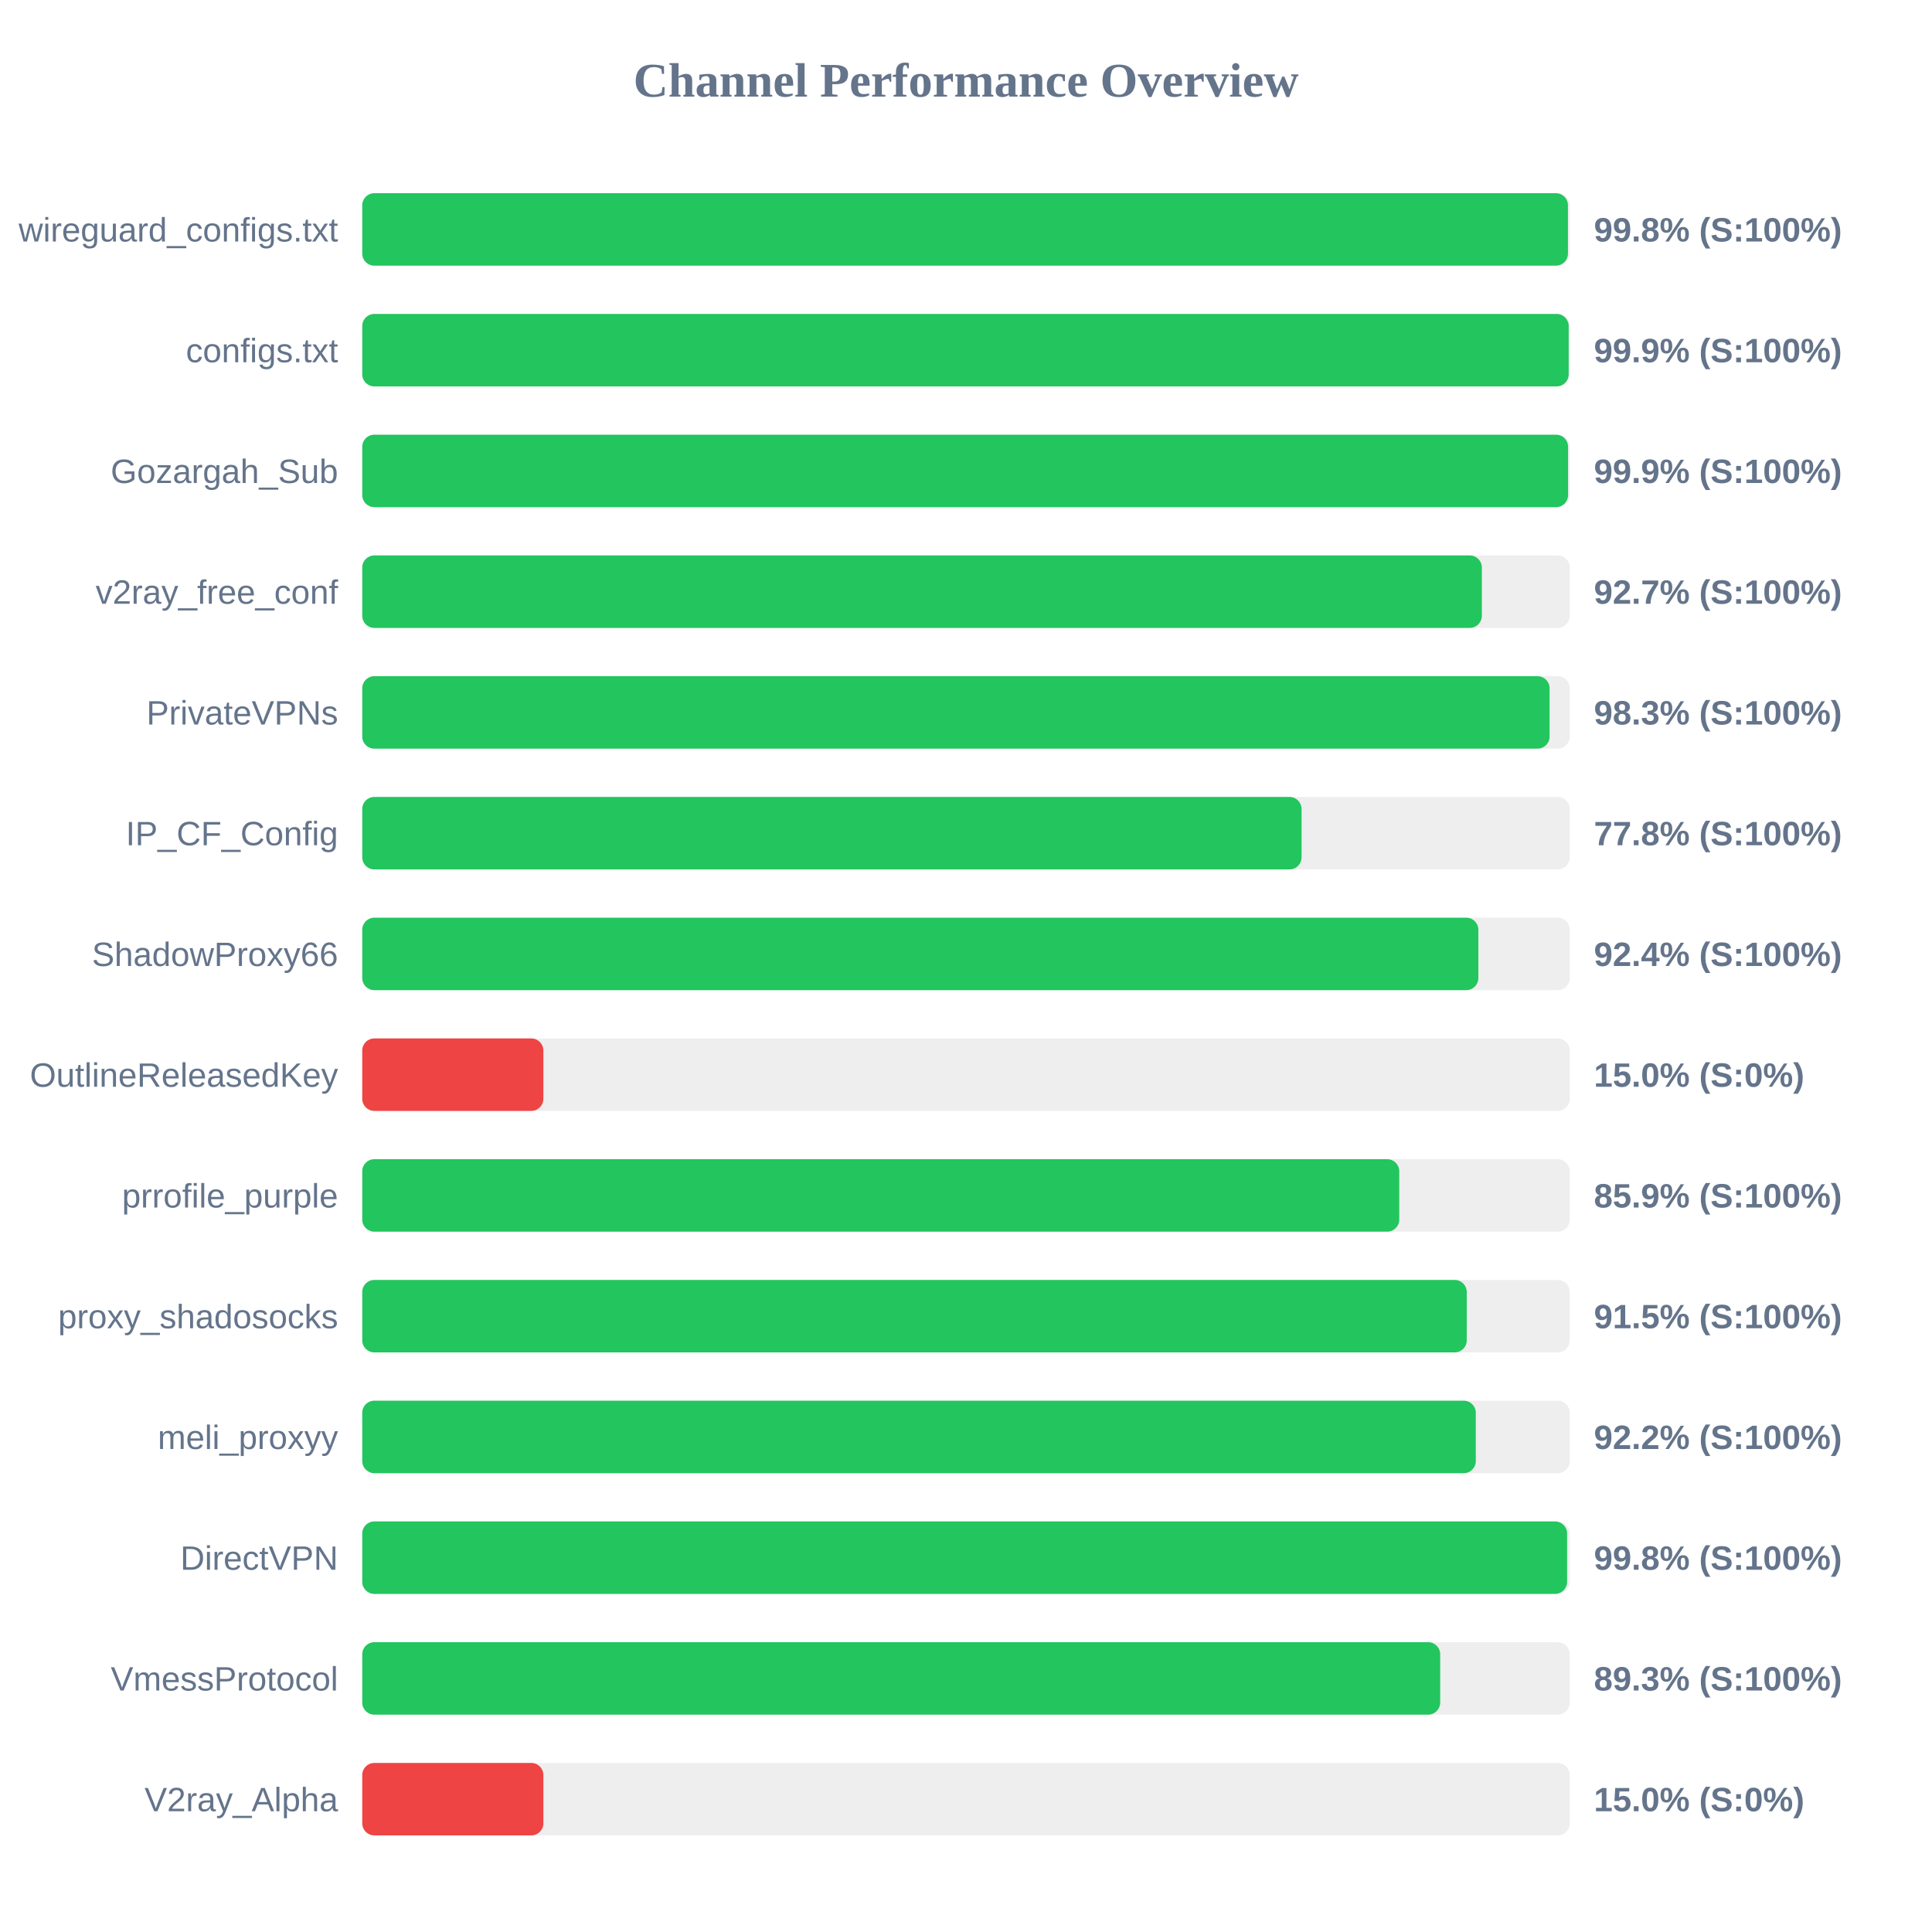
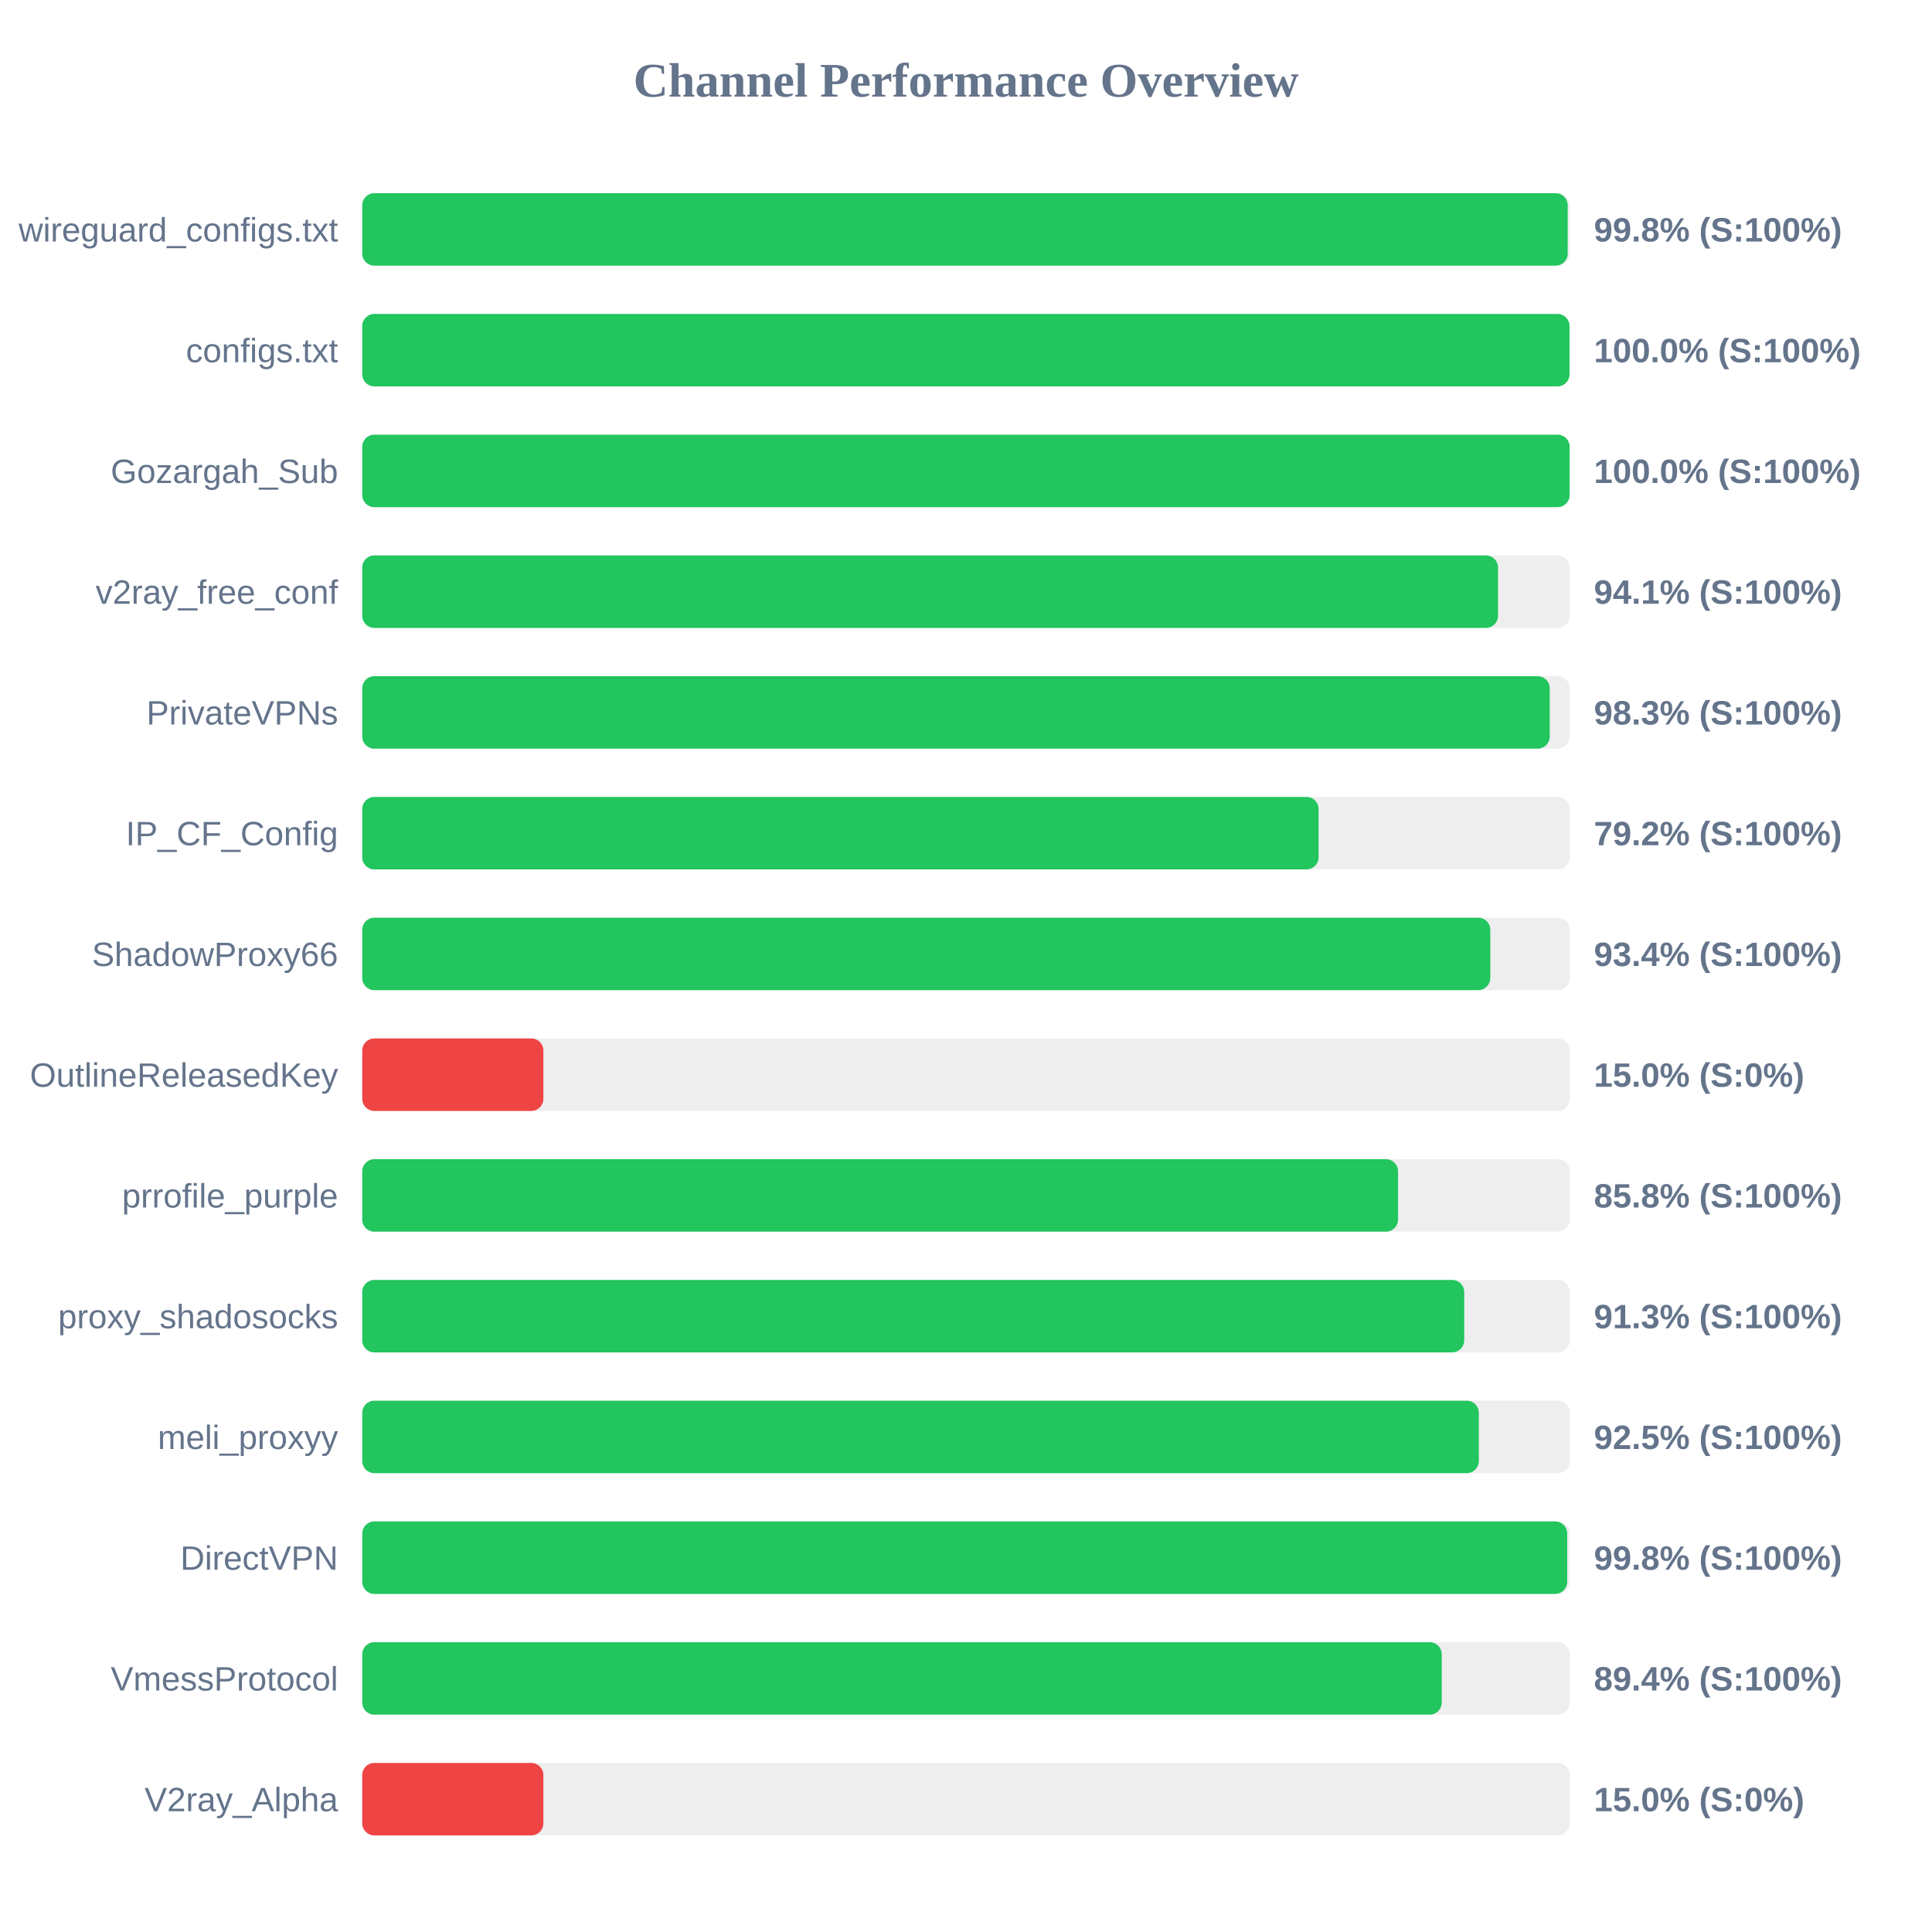
<svg xmlns="http://www.w3.org/2000/svg" width="800" height="800" version="1.1">
  <style>
        .row { font: 14px Arial; fill: #64748b; }
        .score { font: bold 14px Arial; fill: #64748b; }
    </style>
  <text x="400" y="40" text-anchor="middle" font-size="20px" font-weight="bold" fill="#64748b">Channel Performance Overview</text>
  <rect x="150" y="80" width="500" height="30" fill="#eee" rx="5" />
-   <rect x="150" y="80" width="499.25" height="30" fill="#22c55e" rx="5" />
+   <rect x="150" y="80" width="499.15" height="30" fill="#22c55e" rx="5" />
  <text x="140" y="100" text-anchor="end" class="row">wireguard_configs.txt</text>
  <text x="660" y="100" text-anchor="start" class="score">99.8% (S:100%)</text>
  <rect x="150" y="130" width="500" height="30" fill="#eee" rx="5" />
-   <rect x="150" y="130" width="499.55" height="30" fill="#22c55e" rx="5" />
+   <rect x="150" y="130" width="499.9" height="30" fill="#22c55e" rx="5" />
  <text x="140" y="150" text-anchor="end" class="row">configs.txt</text>
-   <text x="660" y="150" text-anchor="start" class="score">99.9% (S:100%)</text>
+   <text x="660" y="150" text-anchor="start" class="score">100.0% (S:100%)</text>
  <rect x="150" y="180" width="500" height="30" fill="#eee" rx="5" />
-   <rect x="150" y="180" width="499.3" height="30" fill="#22c55e" rx="5" />
+   <rect x="150" y="180" width="499.95" height="30" fill="#22c55e" rx="5" />
  <text x="140" y="200" text-anchor="end" class="row">Gozargah_Sub</text>
-   <text x="660" y="200" text-anchor="start" class="score">99.9% (S:100%)</text>
+   <text x="660" y="200" text-anchor="start" class="score">100.0% (S:100%)</text>
  <rect x="150" y="230" width="500" height="30" fill="#eee" rx="5" />
-   <rect x="150" y="230" width="463.6" height="30" fill="#22c55e" rx="5" />
+   <rect x="150" y="230" width="470.3" height="30" fill="#22c55e" rx="5" />
  <text x="140" y="250" text-anchor="end" class="row">v2ray_free_conf</text>
-   <text x="660" y="250" text-anchor="start" class="score">92.7% (S:100%)</text>
+   <text x="660" y="250" text-anchor="start" class="score">94.1% (S:100%)</text>
  <rect x="150" y="280" width="500" height="30" fill="#eee" rx="5" />
-   <rect x="150" y="280" width="491.65" height="30" fill="#22c55e" rx="5" />
+   <rect x="150" y="280" width="491.7" height="30" fill="#22c55e" rx="5" />
  <text x="140" y="300" text-anchor="end" class="row">PrivateVPNs</text>
  <text x="660" y="300" text-anchor="start" class="score">98.3% (S:100%)</text>
  <rect x="150" y="330" width="500" height="30" fill="#eee" rx="5" />
-   <rect x="150" y="330" width="388.95" height="30" fill="#22c55e" rx="5" />
+   <rect x="150" y="330" width="396.0" height="30" fill="#22c55e" rx="5" />
  <text x="140" y="350" text-anchor="end" class="row">IP_CF_Config</text>
-   <text x="660" y="350" text-anchor="start" class="score">77.8% (S:100%)</text>
+   <text x="660" y="350" text-anchor="start" class="score">79.2% (S:100%)</text>
  <rect x="150" y="380" width="500" height="30" fill="#eee" rx="5" />
-   <rect x="150" y="380" width="462.15" height="30" fill="#22c55e" rx="5" />
+   <rect x="150" y="380" width="467.1" height="30" fill="#22c55e" rx="5" />
  <text x="140" y="400" text-anchor="end" class="row">ShadowProxy66</text>
-   <text x="660" y="400" text-anchor="start" class="score">92.4% (S:100%)</text>
+   <text x="660" y="400" text-anchor="start" class="score">93.4% (S:100%)</text>
  <rect x="150" y="430" width="500" height="30" fill="#eee" rx="5" />
  <rect x="150" y="430" width="75.0" height="30" fill="#ef4444" rx="5" />
  <text x="140" y="450" text-anchor="end" class="row">OutlineReleasedKey</text>
  <text x="660" y="450" text-anchor="start" class="score">15.0% (S:0%)</text>
  <rect x="150" y="480" width="500" height="30" fill="#eee" rx="5" />
-   <rect x="150" y="480" width="429.4" height="30" fill="#22c55e" rx="5" />
+   <rect x="150" y="480" width="428.9" height="30" fill="#22c55e" rx="5" />
  <text x="140" y="500" text-anchor="end" class="row">prrofile_purple</text>
-   <text x="660" y="500" text-anchor="start" class="score">85.9% (S:100%)</text>
+   <text x="660" y="500" text-anchor="start" class="score">85.8% (S:100%)</text>
  <rect x="150" y="530" width="500" height="30" fill="#eee" rx="5" />
-   <rect x="150" y="530" width="457.35" height="30" fill="#22c55e" rx="5" />
+   <rect x="150" y="530" width="456.3" height="30" fill="#22c55e" rx="5" />
  <text x="140" y="550" text-anchor="end" class="row">proxy_shadosocks</text>
-   <text x="660" y="550" text-anchor="start" class="score">91.5% (S:100%)</text>
+   <text x="660" y="550" text-anchor="start" class="score">91.3% (S:100%)</text>
  <rect x="150" y="580" width="500" height="30" fill="#eee" rx="5" />
-   <rect x="150" y="580" width="461.1" height="30" fill="#22c55e" rx="5" />
+   <rect x="150" y="580" width="462.35" height="30" fill="#22c55e" rx="5" />
  <text x="140" y="600" text-anchor="end" class="row">meli_proxyy</text>
-   <text x="660" y="600" text-anchor="start" class="score">92.2% (S:100%)</text>
+   <text x="660" y="600" text-anchor="start" class="score">92.5% (S:100%)</text>
  <rect x="150" y="630" width="500" height="30" fill="#eee" rx="5" />
-   <rect x="150" y="630" width="498.9" height="30" fill="#22c55e" rx="5" />
+   <rect x="150" y="630" width="498.95" height="30" fill="#22c55e" rx="5" />
  <text x="140" y="650" text-anchor="end" class="row">DirectVPN</text>
  <text x="660" y="650" text-anchor="start" class="score">99.8% (S:100%)</text>
  <rect x="150" y="680" width="500" height="30" fill="#eee" rx="5" />
-   <rect x="150" y="680" width="446.35" height="30" fill="#22c55e" rx="5" />
+   <rect x="150" y="680" width="447.0" height="30" fill="#22c55e" rx="5" />
  <text x="140" y="700" text-anchor="end" class="row">VmessProtocol</text>
-   <text x="660" y="700" text-anchor="start" class="score">89.3% (S:100%)</text>
+   <text x="660" y="700" text-anchor="start" class="score">89.4% (S:100%)</text>
  <rect x="150" y="730" width="500" height="30" fill="#eee" rx="5" />
  <rect x="150" y="730" width="75.0" height="30" fill="#ef4444" rx="5" />
  <text x="140" y="750" text-anchor="end" class="row">V2ray_Alpha</text>
  <text x="660" y="750" text-anchor="start" class="score">15.0% (S:0%)</text>
</svg>
